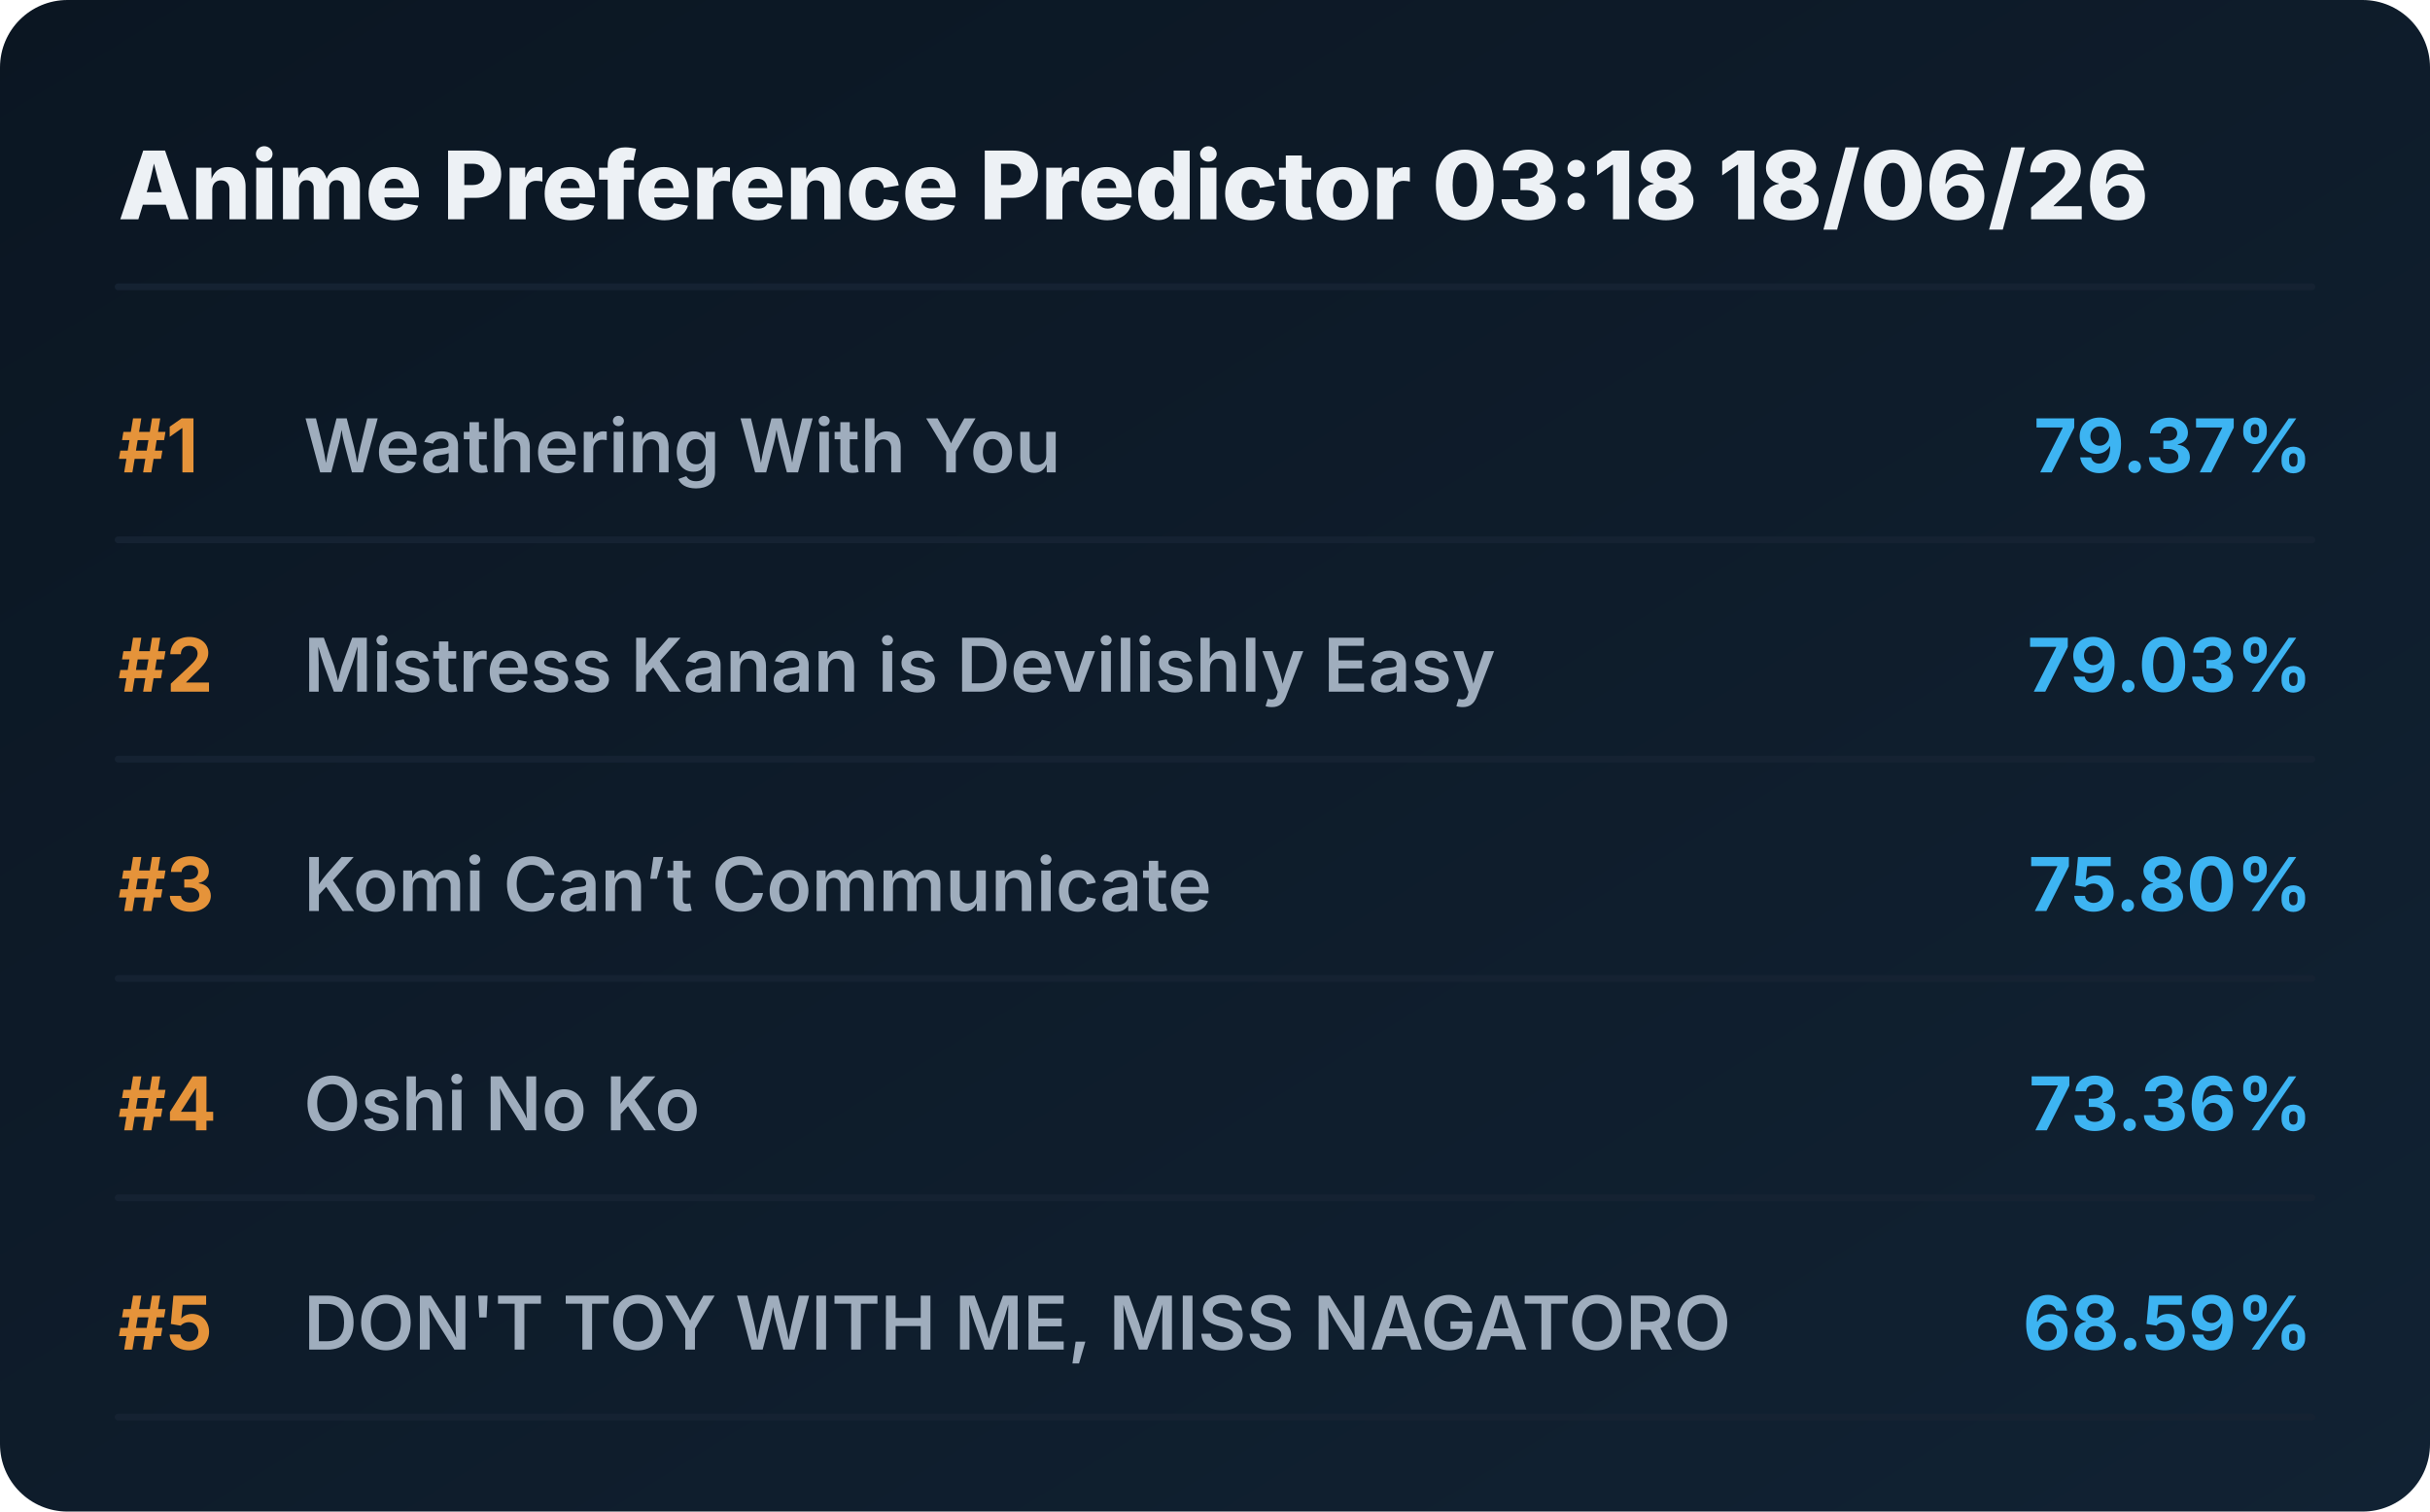
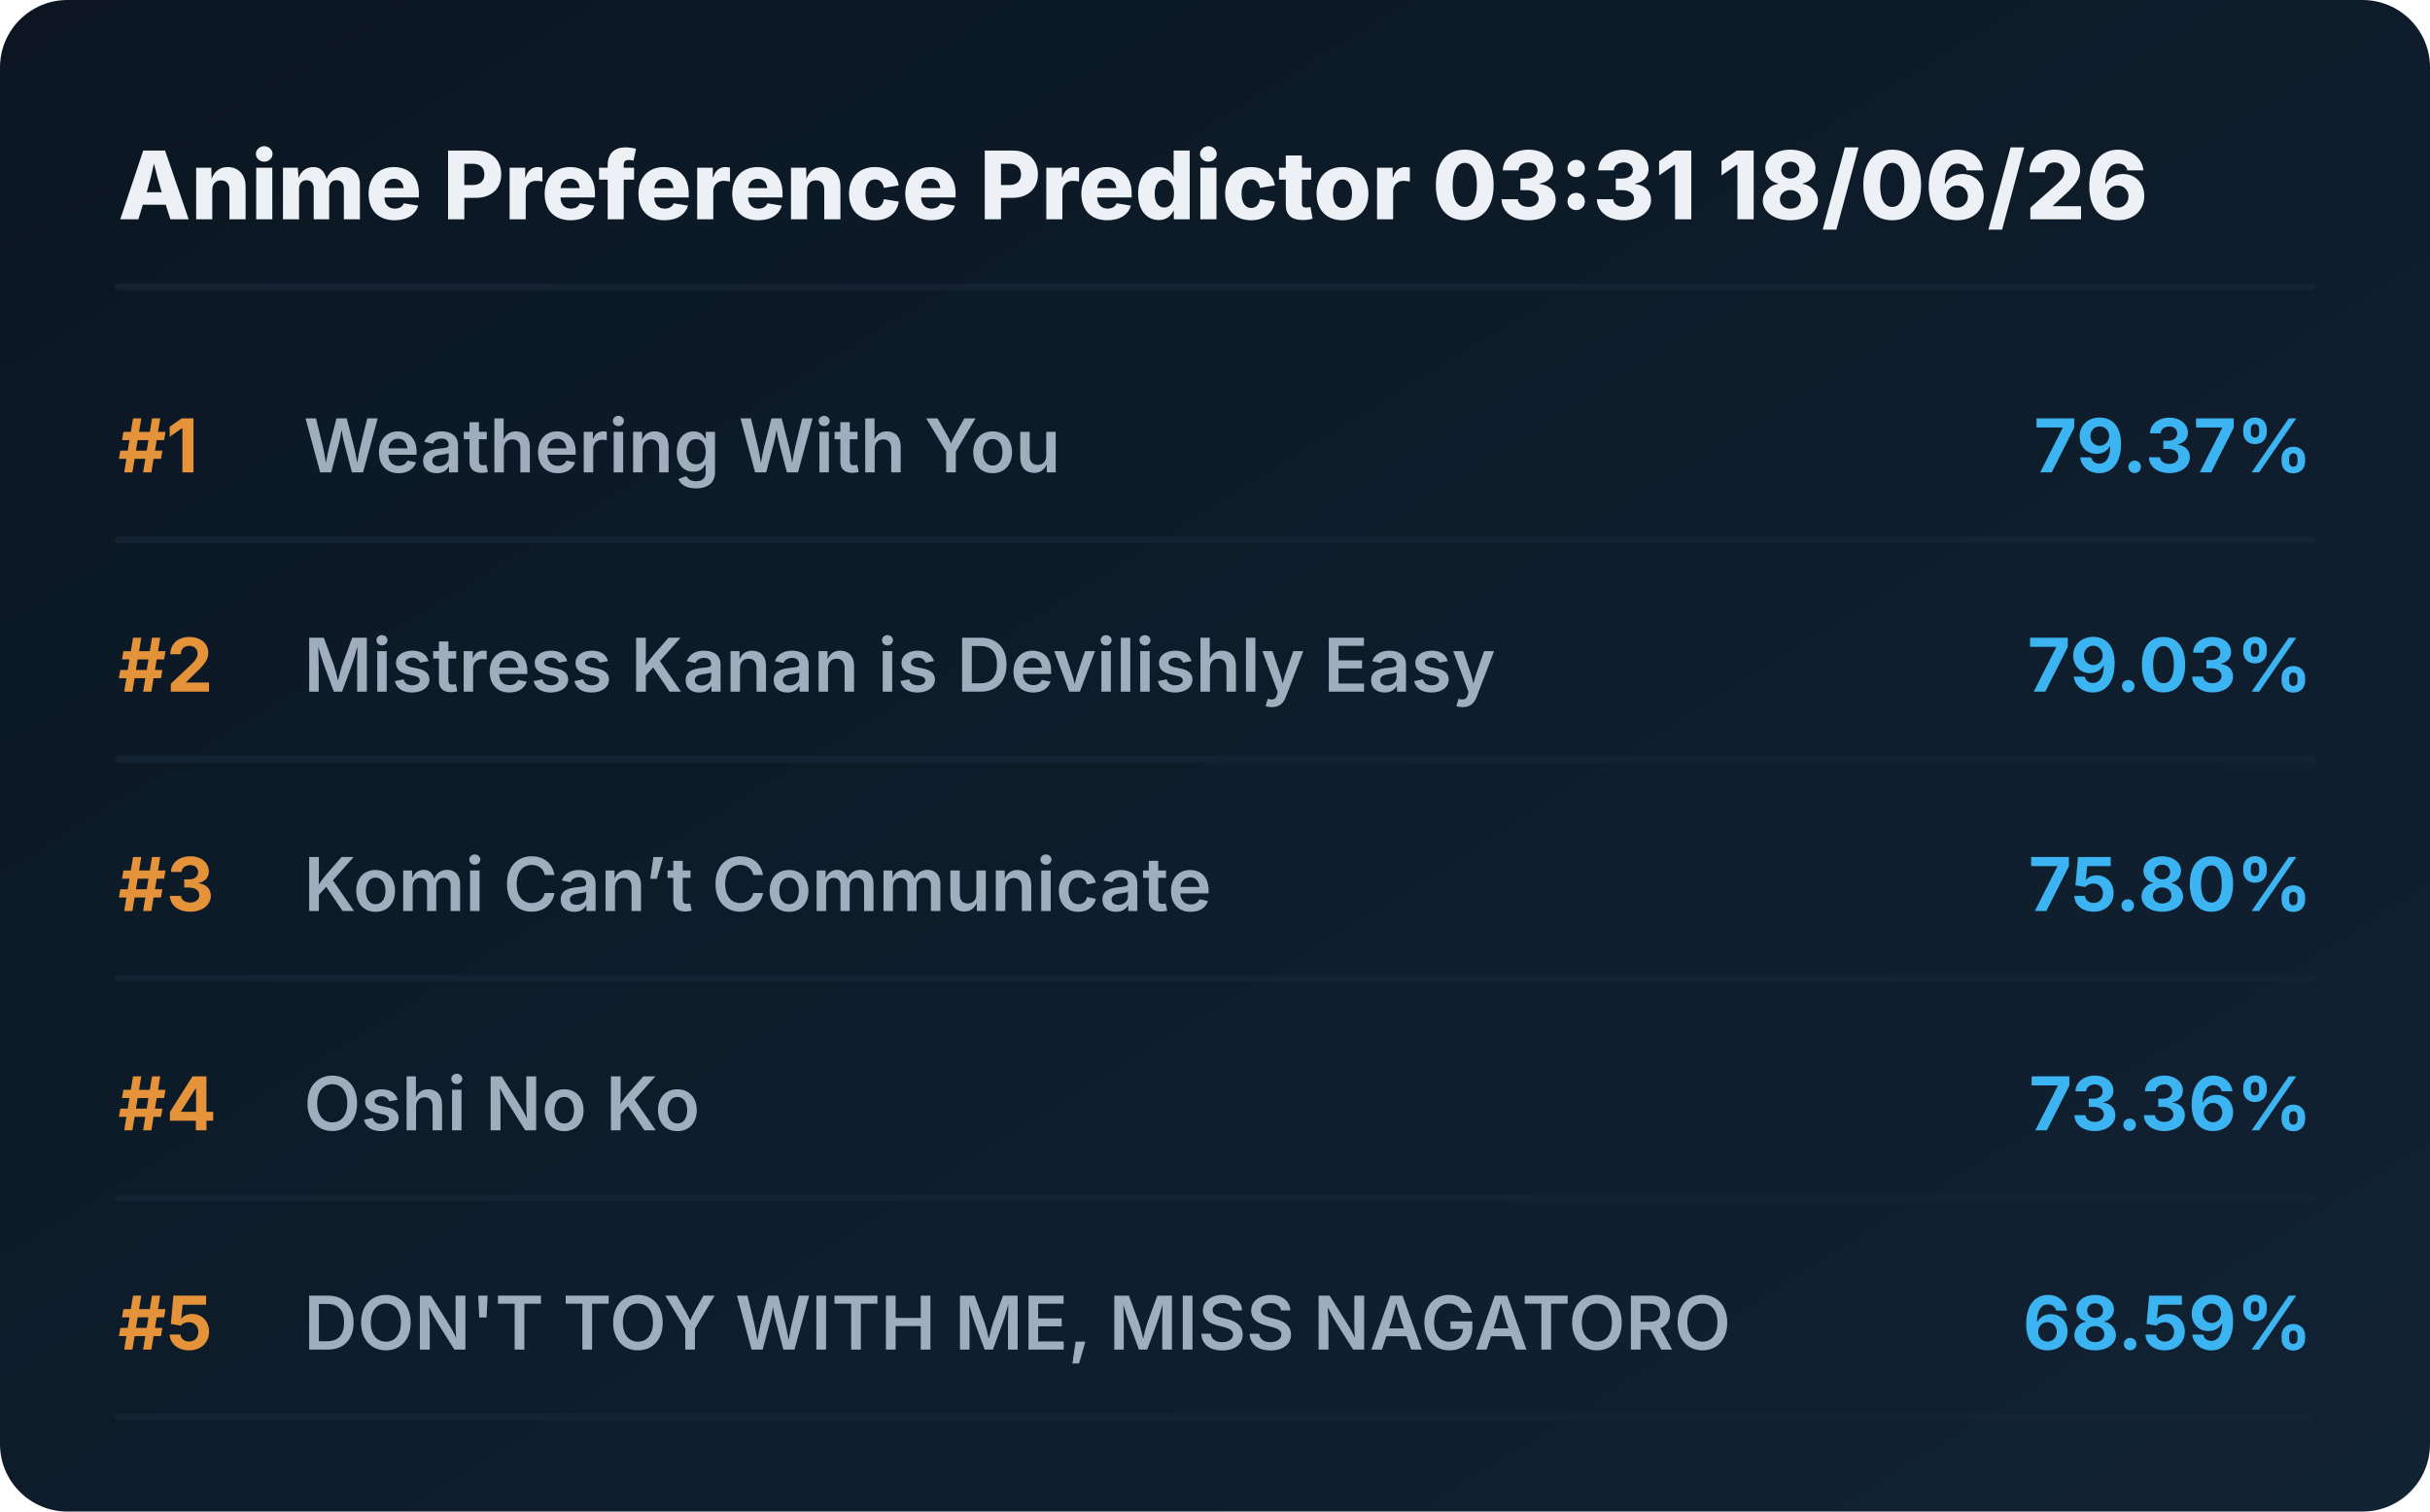
<svg xmlns="http://www.w3.org/2000/svg" viewBox="0 0 720 448" preserveAspectRatio="xMidYMid meet" style="width: 100%; height: auto; max-width: 720px;">
  <defs>
    <linearGradient id="boxGrad" x1="0%" y1="0%" x2="100%" y2="100%">
      <stop offset="0%" stop-color="#0b1622" />
      <stop offset="100%" stop-color="#112233" />
    </linearGradient>
    <clipPath id="titleClip">
      <rect x="90" y="0" width="510" height="100%" />
    </clipPath>
  </defs>
  <style>
    .bg { fill: url(#boxGrad); rx: 20px; }
    .header { font-family: 'Overpass', 'Inter', system-ui, sans-serif; font-weight: 800; font-size: 28px; fill: #edf1f5; }
    .rank { font-family: 'Overpass', 'Inter', system-ui, sans-serif; font-weight: 700; font-size: 22px; fill: #e5933a; }
    .title { font-family: 'Overpass', 'Inter', system-ui, sans-serif; font-weight: 600; font-size: 22px; fill: #9fadbd; }
    .score { font-family: 'Overpass', 'Inter', system-ui, sans-serif; font-weight: 700; font-size: 22px; fill: #3db4f2; }
    .line { stroke: #152232; stroke-width: 2; stroke-linecap: round; }
  </style>
  <rect class="bg" width="720" height="448" />
-   <text x="35" y="65" class="header">Anime Preference Predictor 03:18 18/06/26</text>
+   <text x="35" y="65" class="header">Anime Preference Predictor 03:31 18/06/26</text>
  <line x1="35" y1="85" x2="685" y2="85" class="line" />
  <g transform="translate(0, 0)">
    <text x="35" y="140" class="rank">#1</text>
    <text x="90" y="140" class="title">Weathering With You</text>
    <text x="685" y="140" class="score" text-anchor="end">79.37%</text>
    <line x1="35" y1="160" x2="685" y2="160" class="line" />
  </g>
  <g transform="translate(0, 65)">
    <text x="35" y="140" class="rank">#2</text>
    <text x="90" y="140" class="title">Mistress Kanan is Devilishly Easy</text>
    <text x="685" y="140" class="score" text-anchor="end">79.03%</text>
    <line x1="35" y1="160" x2="685" y2="160" class="line" />
  </g>
  <g transform="translate(0, 130)">
    <text x="35" y="140" class="rank">#3</text>
    <text x="90" y="140" class="title">Komi Can’t Communicate</text>
    <text x="685" y="140" class="score" text-anchor="end">75.80%</text>
    <line x1="35" y1="160" x2="685" y2="160" class="line" />
  </g>
  <g transform="translate(0, 195)">
    <text x="35" y="140" class="rank">#4</text>
    <text x="90" y="140" class="title">Oshi No Ko</text>
    <text x="685" y="140" class="score" text-anchor="end">73.36%</text>
    <line x1="35" y1="160" x2="685" y2="160" class="line" />
  </g>
  <g transform="translate(0, 260)">
    <text x="35" y="140" class="rank">#5</text>
    <text x="90" y="140" class="title">DON'T TOY WITH ME, MISS NAGATORO</text>
    <text x="685" y="140" class="score" text-anchor="end">68.59%</text>
    <line x1="35" y1="160" x2="685" y2="160" class="line" />
  </g>
</svg>
